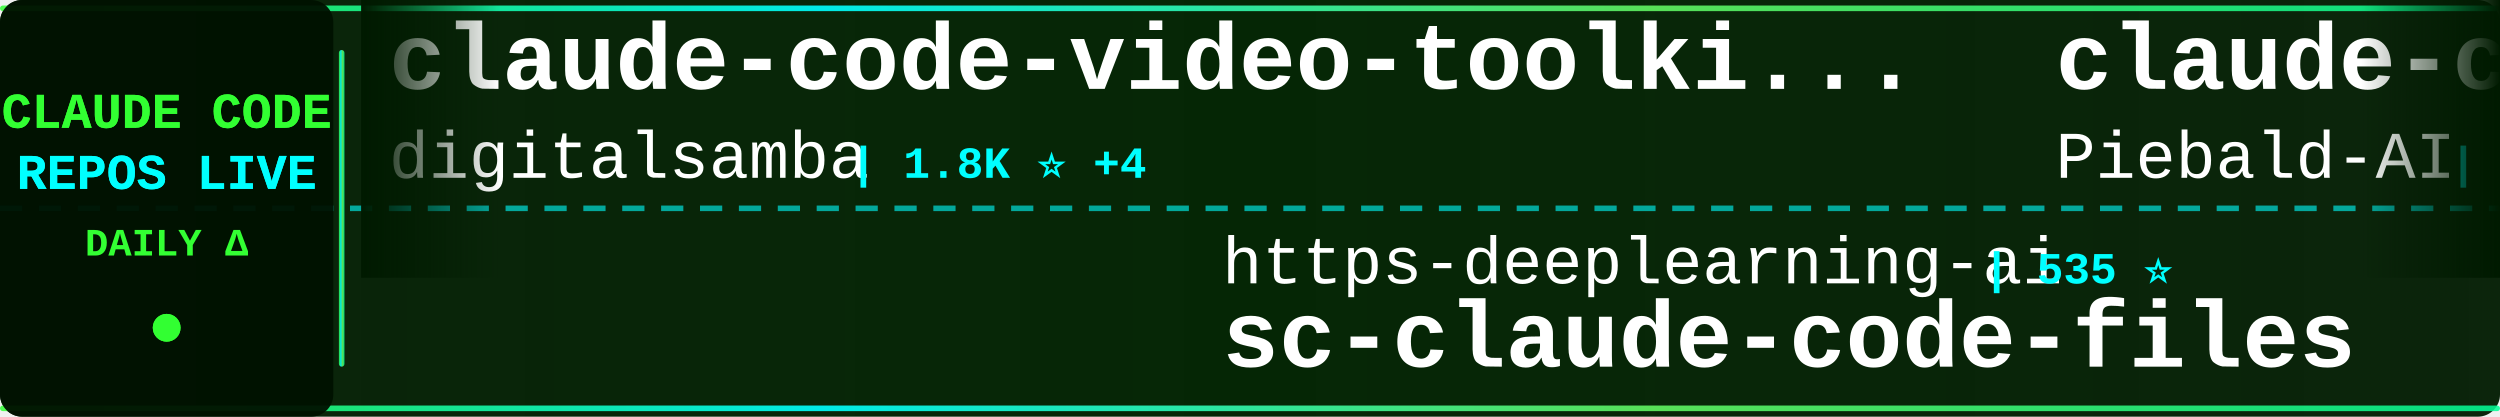
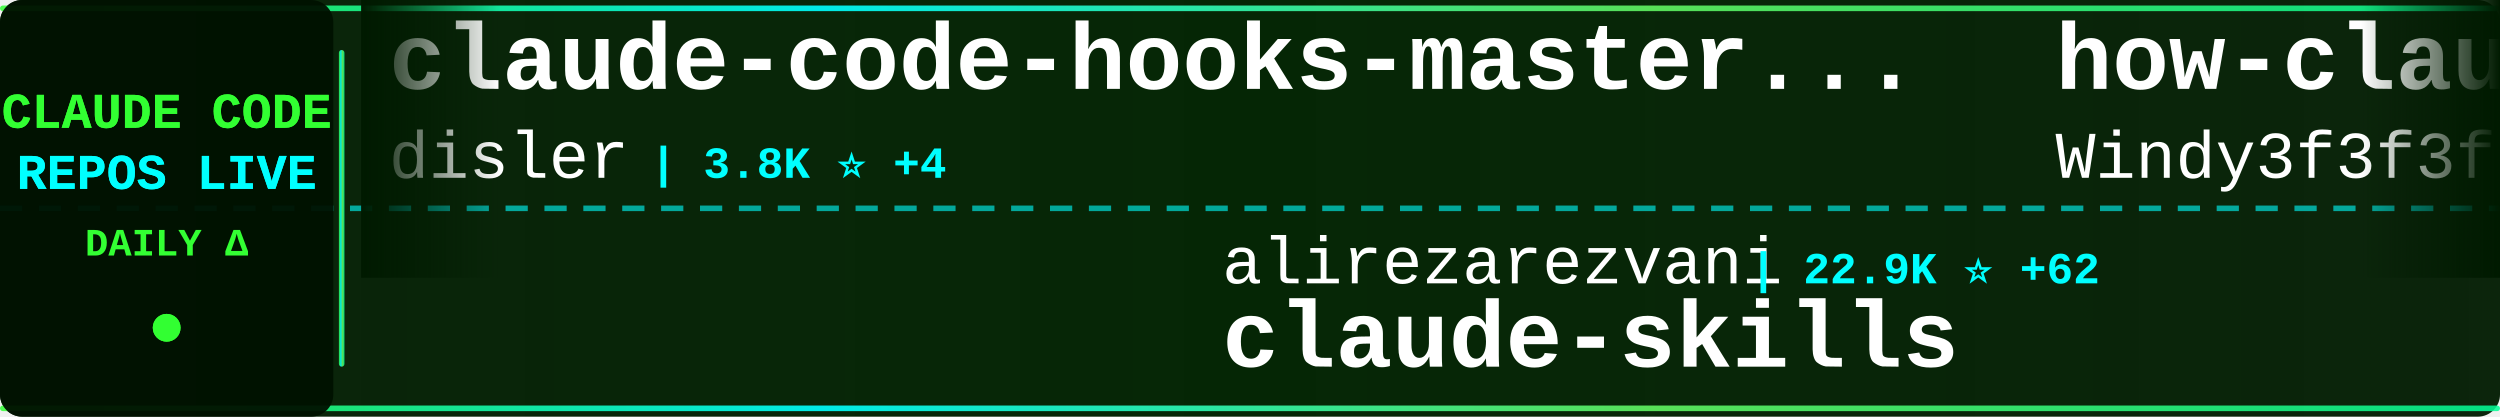
<svg xmlns="http://www.w3.org/2000/svg" width="900" height="150">
  <defs>
    <linearGradient id="tickerBg" x1="0%" y1="0%" x2="100%" y2="0%">
      <stop offset="0%" style="stop-color:#001a00;stop-opacity:0.95" />
      <stop offset="50%" style="stop-color:#002200;stop-opacity:0.98" />
      <stop offset="100%" style="stop-color:#001a00;stop-opacity:0.95" />
    </linearGradient>
    <linearGradient id="borderGrad" x1="0%" y1="0%" x2="100%" y2="0%">
      <stop offset="0%" style="stop-color:#33ff33;stop-opacity:0.85">
        <animate attributeName="stop-opacity" values="0.85;1;0.85" dur="2s" repeatCount="indefinite" />
      </stop>
      <stop offset="33%" style="stop-color:#00ffff;stop-opacity:0.9">
        <animate attributeName="stop-opacity" values="0.9;1;0.9" dur="2.2s" repeatCount="indefinite" />
      </stop>
      <stop offset="66%" style="stop-color:#66ff66;stop-opacity:0.85">
        <animate attributeName="stop-opacity" values="0.85;1;0.85" dur="1.8s" repeatCount="indefinite" />
      </stop>
      <stop offset="100%" style="stop-color:#00ff99;stop-opacity:0.85">
        <animate attributeName="stop-opacity" values="0.85;1;0.85" dur="2s" repeatCount="indefinite" />
      </stop>
    </linearGradient>
    <filter id="textGlow">
      <feGaussianBlur stdDeviation="0.1" result="coloredBlur" />
      <feMerge>
        <feMergeNode in="coloredBlur" />
        <feMergeNode in="SourceGraphic" />
      </feMerge>
    </filter>
    <filter id="metricGlow">
      <feGaussianBlur stdDeviation="0.2" result="coloredBlur" />
      <feMerge>
        <feMergeNode in="coloredBlur" />
        <feMergeNode in="SourceGraphic" />
      </feMerge>
    </filter>
    <linearGradient id="leftFade" x1="0%" y1="0%" x2="100%" y2="0%">
      <stop offset="0%" style="stop-color:#001a00;stop-opacity:1" />
      <stop offset="100%" style="stop-color:#001a00;stop-opacity:0" />
    </linearGradient>
    <linearGradient id="rightFade" x1="0%" y1="0%" x2="100%" y2="0%">
      <stop offset="0%" style="stop-color:#001a00;stop-opacity:0" />
      <stop offset="100%" style="stop-color:#001a00;stop-opacity:1" />
    </linearGradient>
  </defs>
  <rect width="900" height="150" fill="url(#tickerBg)" rx="8" />
  <rect x="0" y="2" width="900" height="2" fill="url(#borderGrad)" rx="1" />
  <rect x="0" y="146" width="900" height="2" fill="url(#borderGrad)" rx="1" />
  <line x1="0" y1="75" x2="900" y2="75" stroke="#00ffff" stroke-width="2" stroke-dasharray="8 6" opacity="0.6" />
  <rect x="0" y="0" width="120" height="150" fill="#001100" opacity="0.95" rx="8" />
  <text x="60" y="46" font-family="'Courier New', monospace" font-size="18" font-weight="bold" fill="#33ff33" text-anchor="middle" filter="url(#textGlow)">
    CLAUDE CODE
  </text>
  <text x="60" y="68" font-family="'Courier New', monospace" font-size="18" font-weight="bold" fill="#00ffff" text-anchor="middle" filter="url(#textGlow)">
    REPOS LIVE
  </text>
  <text x="60" y="92" font-family="'Courier New', monospace" font-size="14" font-weight="bold" fill="#33ff33" text-anchor="middle">
    DAILY Δ
  </text>
  <circle cx="60" cy="118" r="5" fill="#33ff33" filter="url(#metricGlow)">
    <animate attributeName="r" values="4;6;4" dur="1.5s" repeatCount="indefinite" />
    <animate attributeName="opacity" values="0.6;1;0.6" dur="1.5s" repeatCount="indefinite" />
  </circle>
  <rect x="122" y="18" width="2" height="114" fill="url(#borderGrad)" rx="1" />
  <clipPath id="tickerClip">
    <rect x="130" y="0" width="770" height="150" />
  </clipPath>
  <g clip-path="url(#tickerClip)">
    <g id="tickerItems">
      <animateTransform attributeName="transform" attributeType="XML" type="translate" from="0 0" to="-3000 0" dur="54s" repeatCount="indefinite" />
      <g transform="translate(0, 0)">
-         <text x="140" y="32" font-family="'Courier New', monospace" font-size="34" font-weight="bold" fill="#ffffff">claude-code-video-toolki...</text>
-         <text x="140" y="64" font-family="'Courier New', monospace" font-size="24" font-weight="normal" fill="#ffffff" opacity="1.0">digitalsamba</text>
-         <text x="306" y="64" font-family="'Courier New', monospace" font-size="16" font-weight="bold" fill="#00ffff"> | 1.8K ⭐ +4</text>
+         <text x="140" y="32" font-family="'Courier New', monospace" font-size="34" font-weight="bold" fill="#ffffff">claude-code-hooks-master...</text>
+         <text x="140" y="64" font-family="'Courier New', monospace" font-size="24" font-weight="normal" fill="#ffffff" opacity="1.0">disler</text>
+         <text x="234" y="64" font-family="'Courier New', monospace" font-size="16" font-weight="bold" fill="#00ffff"> | 3.8K ⭐ +4</text>
      </g>
      <g transform="translate(300, 0)">
-         <text x="140" y="102" font-family="'Courier New', monospace" font-size="24" font-weight="normal" fill="#ffffff" opacity="1.0">https-deeplearning-ai</text>
-         <text x="414" y="102" font-family="'Courier New', monospace" font-size="16" font-weight="bold" fill="#00ffff"> | 535 ⭐</text>
-         <text x="140" y="132" font-family="'Courier New', monospace" font-size="34" font-weight="bold" fill="#ffffff">sc-claude-code-files</text>
+         <text x="140" y="102" font-family="'Courier New', monospace" font-size="24" font-weight="normal" fill="#ffffff" opacity="1.0">alirezarezvani</text>
+         <text x="330" y="102" font-family="'Courier New', monospace" font-size="16" font-weight="bold" fill="#00ffff"> | 22.9K ⭐ +62</text>
+         <text x="140" y="132" font-family="'Courier New', monospace" font-size="34" font-weight="bold" fill="#ffffff">claude-skills</text>
      </g>
      <g transform="translate(600, 0)">
-         <text x="140" y="32" font-family="'Courier New', monospace" font-size="34" font-weight="bold" fill="#ffffff">claude-code-system-promp...</text>
-         <text x="140" y="64" font-family="'Courier New', monospace" font-size="24" font-weight="normal" fill="#ffffff" opacity="1.0">Piebald-AI</text>
-         <text x="282" y="64" font-family="'Courier New', monospace" font-size="16" font-weight="bold" fill="#00ffff"> | 11.9K ⭐ +16</text>
+         <text x="140" y="32" font-family="'Courier New', monospace" font-size="34" font-weight="bold" fill="#ffffff">how-claude-code-works</text>
+         <text x="140" y="64" font-family="'Courier New', monospace" font-size="24" font-weight="normal" fill="#ffffff" opacity="1.0">Windy3f3f3f3f</text>
+         <text x="318" y="64" font-family="'Courier New', monospace" font-size="16" font-weight="bold" fill="#00ffff"> | 3.2K ⭐ +14</text>
      </g>
      <g transform="translate(900, 0)">
-         <text x="140" y="102" font-family="'Courier New', monospace" font-size="24" font-weight="normal" fill="#ffffff" opacity="1.0">andrew-kramer-inno</text>
-         <text x="378" y="102" font-family="'Courier New', monospace" font-size="16" font-weight="bold" fill="#00ffff"> | 595 ⭐</text>
-         <text x="140" y="132" font-family="'Courier New', monospace" font-size="34" font-weight="bold" fill="#ffffff">claude-code-source-build</text>
+         <text x="140" y="102" font-family="'Courier New', monospace" font-size="24" font-weight="normal" fill="#ffffff" opacity="1.0">anthropics</text>
+         <text x="282" y="102" font-family="'Courier New', monospace" font-size="16" font-weight="bold" fill="#00ffff"> | 162.9K ⭐ +267</text>
+         <text x="140" y="132" font-family="'Courier New', monospace" font-size="34" font-weight="bold" fill="#ffffff">skills</text>
      </g>
      <g transform="translate(1200, 0)">
-         <text x="140" y="32" font-family="'Courier New', monospace" font-size="34" font-weight="bold" fill="#ffffff">claude-code-rev</text>
-         <text x="140" y="64" font-family="'Courier New', monospace" font-size="24" font-weight="normal" fill="#ffffff" opacity="1.0">oboard</text>
-         <text x="234" y="64" font-family="'Courier New', monospace" font-size="16" font-weight="bold" fill="#00ffff"> | 3.3K ⭐</text>
+         <text x="140" y="32" font-family="'Courier New', monospace" font-size="34" font-weight="bold" fill="#ffffff">claude_codex_bridge</text>
+         <text x="140" y="64" font-family="'Courier New', monospace" font-size="24" font-weight="normal" fill="#ffffff" opacity="1.0">SeemSeam</text>
+         <text x="258" y="64" font-family="'Courier New', monospace" font-size="16" font-weight="bold" fill="#00ffff"> | 3.3K ⭐ +6</text>
      </g>
      <g transform="translate(1500, 0)">
-         <text x="140" y="102" font-family="'Courier New', monospace" font-size="24" font-weight="normal" fill="#ffffff" opacity="1.0">VILA-Lab</text>
-         <text x="258" y="102" font-family="'Courier New', monospace" font-size="16" font-weight="bold" fill="#00ffff"> | 2.0K ⭐ +6</text>
-         <text x="140" y="132" font-family="'Courier New', monospace" font-size="34" font-weight="bold" fill="#ffffff">Dive-into-Claude-Code</text>
+         <text x="140" y="102" font-family="'Courier New', monospace" font-size="24" font-weight="normal" fill="#ffffff" opacity="1.0">alejandrobalderas</text>
+         <text x="366" y="102" font-family="'Courier New', monospace" font-size="16" font-weight="bold" fill="#00ffff"> | 2.7K ⭐ +1</text>
+         <text x="140" y="132" font-family="'Courier New', monospace" font-size="34" font-weight="bold" fill="#ffffff">claude-code-from-source</text>
      </g>
      <g transform="translate(1800, 0)">
-         <text x="140" y="32" font-family="'Courier New', monospace" font-size="34" font-weight="bold" fill="#ffffff">claude-skills</text>
-         <text x="140" y="64" font-family="'Courier New', monospace" font-size="24" font-weight="normal" fill="#ffffff" opacity="1.0">alirezarezvani</text>
-         <text x="330" y="64" font-family="'Courier New', monospace" font-size="16" font-weight="bold" fill="#00ffff"> | 22.9K ⭐ +60</text>
+         <text x="140" y="32" font-family="'Courier New', monospace" font-size="34" font-weight="bold" fill="#ffffff">claude-code-proxy</text>
+         <text x="140" y="64" font-family="'Courier New', monospace" font-size="24" font-weight="normal" fill="#ffffff" opacity="1.0">fuergaosi233</text>
+         <text x="306" y="64" font-family="'Courier New', monospace" font-size="16" font-weight="bold" fill="#00ffff"> | 2.7K ⭐ +3</text>
      </g>
      <g transform="translate(2100, 0)">
-         <text x="140" y="102" font-family="'Courier New', monospace" font-size="24" font-weight="normal" fill="#ffffff" opacity="1.0">davila7</text>
-         <text x="246" y="102" font-family="'Courier New', monospace" font-size="16" font-weight="bold" fill="#00ffff"> | 29.8K ⭐ +49</text>
-         <text x="140" y="132" font-family="'Courier New', monospace" font-size="34" font-weight="bold" fill="#ffffff">claude-code-templates</text>
+         <text x="140" y="102" font-family="'Courier New', monospace" font-size="24" font-weight="normal" fill="#ffffff" opacity="1.0">zstmfhy</text>
+         <text x="246" y="102" font-family="'Courier New', monospace" font-size="16" font-weight="bold" fill="#00ffff"> | 190 ⭐</text>
+         <text x="140" y="132" font-family="'Courier New', monospace" font-size="34" font-weight="bold" fill="#ffffff">Claude-code</text>
      </g>
      <g transform="translate(2400, 0)">
-         <text x="140" y="32" font-family="'Courier New', monospace" font-size="34" font-weight="bold" fill="#ffffff">claude-code-pm-course</text>
-         <text x="140" y="64" font-family="'Courier New', monospace" font-size="24" font-weight="normal" fill="#ffffff" opacity="1.0">carlvellotti</text>
-         <text x="306" y="64" font-family="'Courier New', monospace" font-size="16" font-weight="bold" fill="#00ffff"> | 2.1K ⭐ +1</text>
+         <text x="140" y="32" font-family="'Courier New', monospace" font-size="34" font-weight="bold" fill="#ffffff">claude-code-workflows</text>
+         <text x="140" y="64" font-family="'Courier New', monospace" font-size="24" font-weight="normal" fill="#ffffff" opacity="1.0">OneRedOak</text>
+         <text x="270" y="64" font-family="'Courier New', monospace" font-size="16" font-weight="bold" fill="#00ffff"> | 3.9K ⭐</text>
      </g>
      <g transform="translate(2700, 0)">
-         <text x="140" y="102" font-family="'Courier New', monospace" font-size="24" font-weight="normal" fill="#ffffff" opacity="1.0">lintsinghua</text>
-         <text x="294" y="102" font-family="'Courier New', monospace" font-size="16" font-weight="bold" fill="#00ffff"> | 4.0K ⭐ +2</text>
-         <text x="140" y="132" font-family="'Courier New', monospace" font-size="34" font-weight="bold" fill="#ffffff">claude-code-book</text>
+         <text x="140" y="102" font-family="'Courier New', monospace" font-size="24" font-weight="normal" fill="#ffffff" opacity="1.0">jqueryscript</text>
+         <text x="306" y="102" font-family="'Courier New', monospace" font-size="16" font-weight="bold" fill="#00ffff"> | 472 ⭐ +3</text>
+         <text x="140" y="132" font-family="'Courier New', monospace" font-size="34" font-weight="bold" fill="#ffffff">awesome-claude-code</text>
      </g>
      <g transform="translate(3000, 0)">
-         <text x="140" y="32" font-family="'Courier New', monospace" font-size="34" font-weight="bold" fill="#ffffff">claude-code-video-toolki...</text>
-         <text x="140" y="64" font-family="'Courier New', monospace" font-size="24" font-weight="normal" fill="#ffffff" opacity="1.0">digitalsamba</text>
-         <text x="306" y="64" font-family="'Courier New', monospace" font-size="16" font-weight="bold" fill="#00ffff"> | 1.8K ⭐ +4</text>
+         <text x="140" y="32" font-family="'Courier New', monospace" font-size="34" font-weight="bold" fill="#ffffff">claude-code-hooks-master...</text>
+         <text x="140" y="64" font-family="'Courier New', monospace" font-size="24" font-weight="normal" fill="#ffffff" opacity="1.0">disler</text>
+         <text x="234" y="64" font-family="'Courier New', monospace" font-size="16" font-weight="bold" fill="#00ffff"> | 3.8K ⭐ +4</text>
      </g>
      <g transform="translate(3300, 0)">
-         <text x="140" y="102" font-family="'Courier New', monospace" font-size="24" font-weight="normal" fill="#ffffff" opacity="1.0">https-deeplearning-ai</text>
-         <text x="414" y="102" font-family="'Courier New', monospace" font-size="16" font-weight="bold" fill="#00ffff"> | 535 ⭐</text>
-         <text x="140" y="132" font-family="'Courier New', monospace" font-size="34" font-weight="bold" fill="#ffffff">sc-claude-code-files</text>
+         <text x="140" y="102" font-family="'Courier New', monospace" font-size="24" font-weight="normal" fill="#ffffff" opacity="1.0">alirezarezvani</text>
+         <text x="330" y="102" font-family="'Courier New', monospace" font-size="16" font-weight="bold" fill="#00ffff"> | 22.9K ⭐ +62</text>
+         <text x="140" y="132" font-family="'Courier New', monospace" font-size="34" font-weight="bold" fill="#ffffff">claude-skills</text>
      </g>
      <g transform="translate(3600, 0)">
-         <text x="140" y="32" font-family="'Courier New', monospace" font-size="34" font-weight="bold" fill="#ffffff">claude-code-system-promp...</text>
-         <text x="140" y="64" font-family="'Courier New', monospace" font-size="24" font-weight="normal" fill="#ffffff" opacity="1.0">Piebald-AI</text>
-         <text x="282" y="64" font-family="'Courier New', monospace" font-size="16" font-weight="bold" fill="#00ffff"> | 11.9K ⭐ +16</text>
+         <text x="140" y="32" font-family="'Courier New', monospace" font-size="34" font-weight="bold" fill="#ffffff">how-claude-code-works</text>
+         <text x="140" y="64" font-family="'Courier New', monospace" font-size="24" font-weight="normal" fill="#ffffff" opacity="1.0">Windy3f3f3f3f</text>
+         <text x="318" y="64" font-family="'Courier New', monospace" font-size="16" font-weight="bold" fill="#00ffff"> | 3.2K ⭐ +14</text>
      </g>
      <g transform="translate(3900, 0)">
-         <text x="140" y="102" font-family="'Courier New', monospace" font-size="24" font-weight="normal" fill="#ffffff" opacity="1.0">andrew-kramer-inno</text>
-         <text x="378" y="102" font-family="'Courier New', monospace" font-size="16" font-weight="bold" fill="#00ffff"> | 595 ⭐</text>
-         <text x="140" y="132" font-family="'Courier New', monospace" font-size="34" font-weight="bold" fill="#ffffff">claude-code-source-build</text>
+         <text x="140" y="102" font-family="'Courier New', monospace" font-size="24" font-weight="normal" fill="#ffffff" opacity="1.0">anthropics</text>
+         <text x="282" y="102" font-family="'Courier New', monospace" font-size="16" font-weight="bold" fill="#00ffff"> | 162.9K ⭐ +267</text>
+         <text x="140" y="132" font-family="'Courier New', monospace" font-size="34" font-weight="bold" fill="#ffffff">skills</text>
      </g>
    </g>
  </g>
  <rect x="130" y="0" width="50" height="100" fill="url(#leftFade)" />
  <rect x="850" y="0" width="50" height="100" fill="url(#rightFade)" />
</svg>
